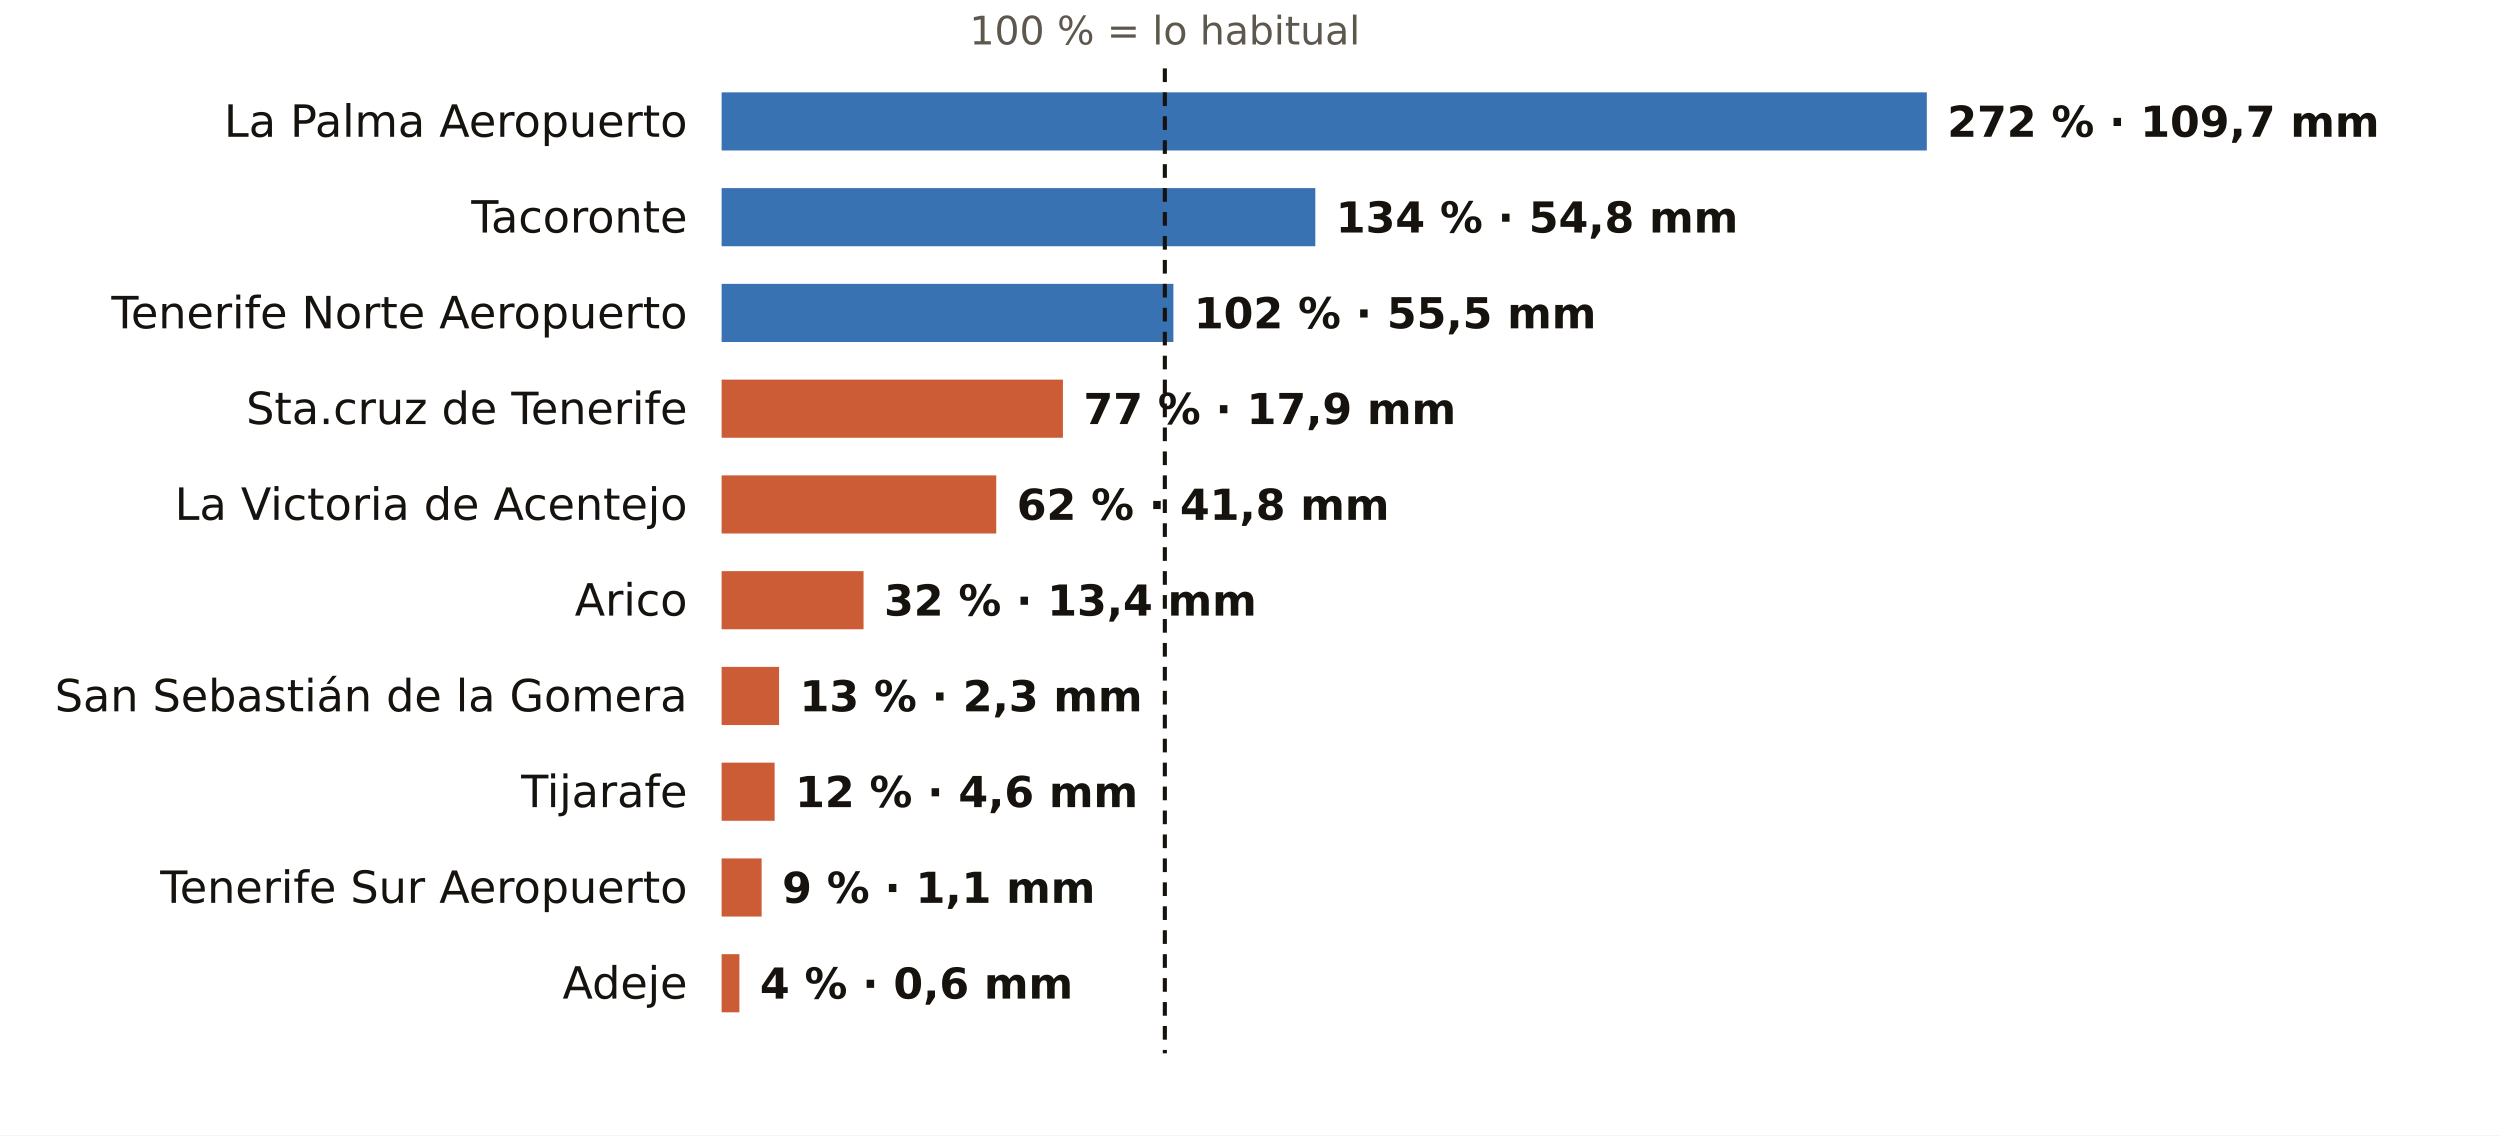
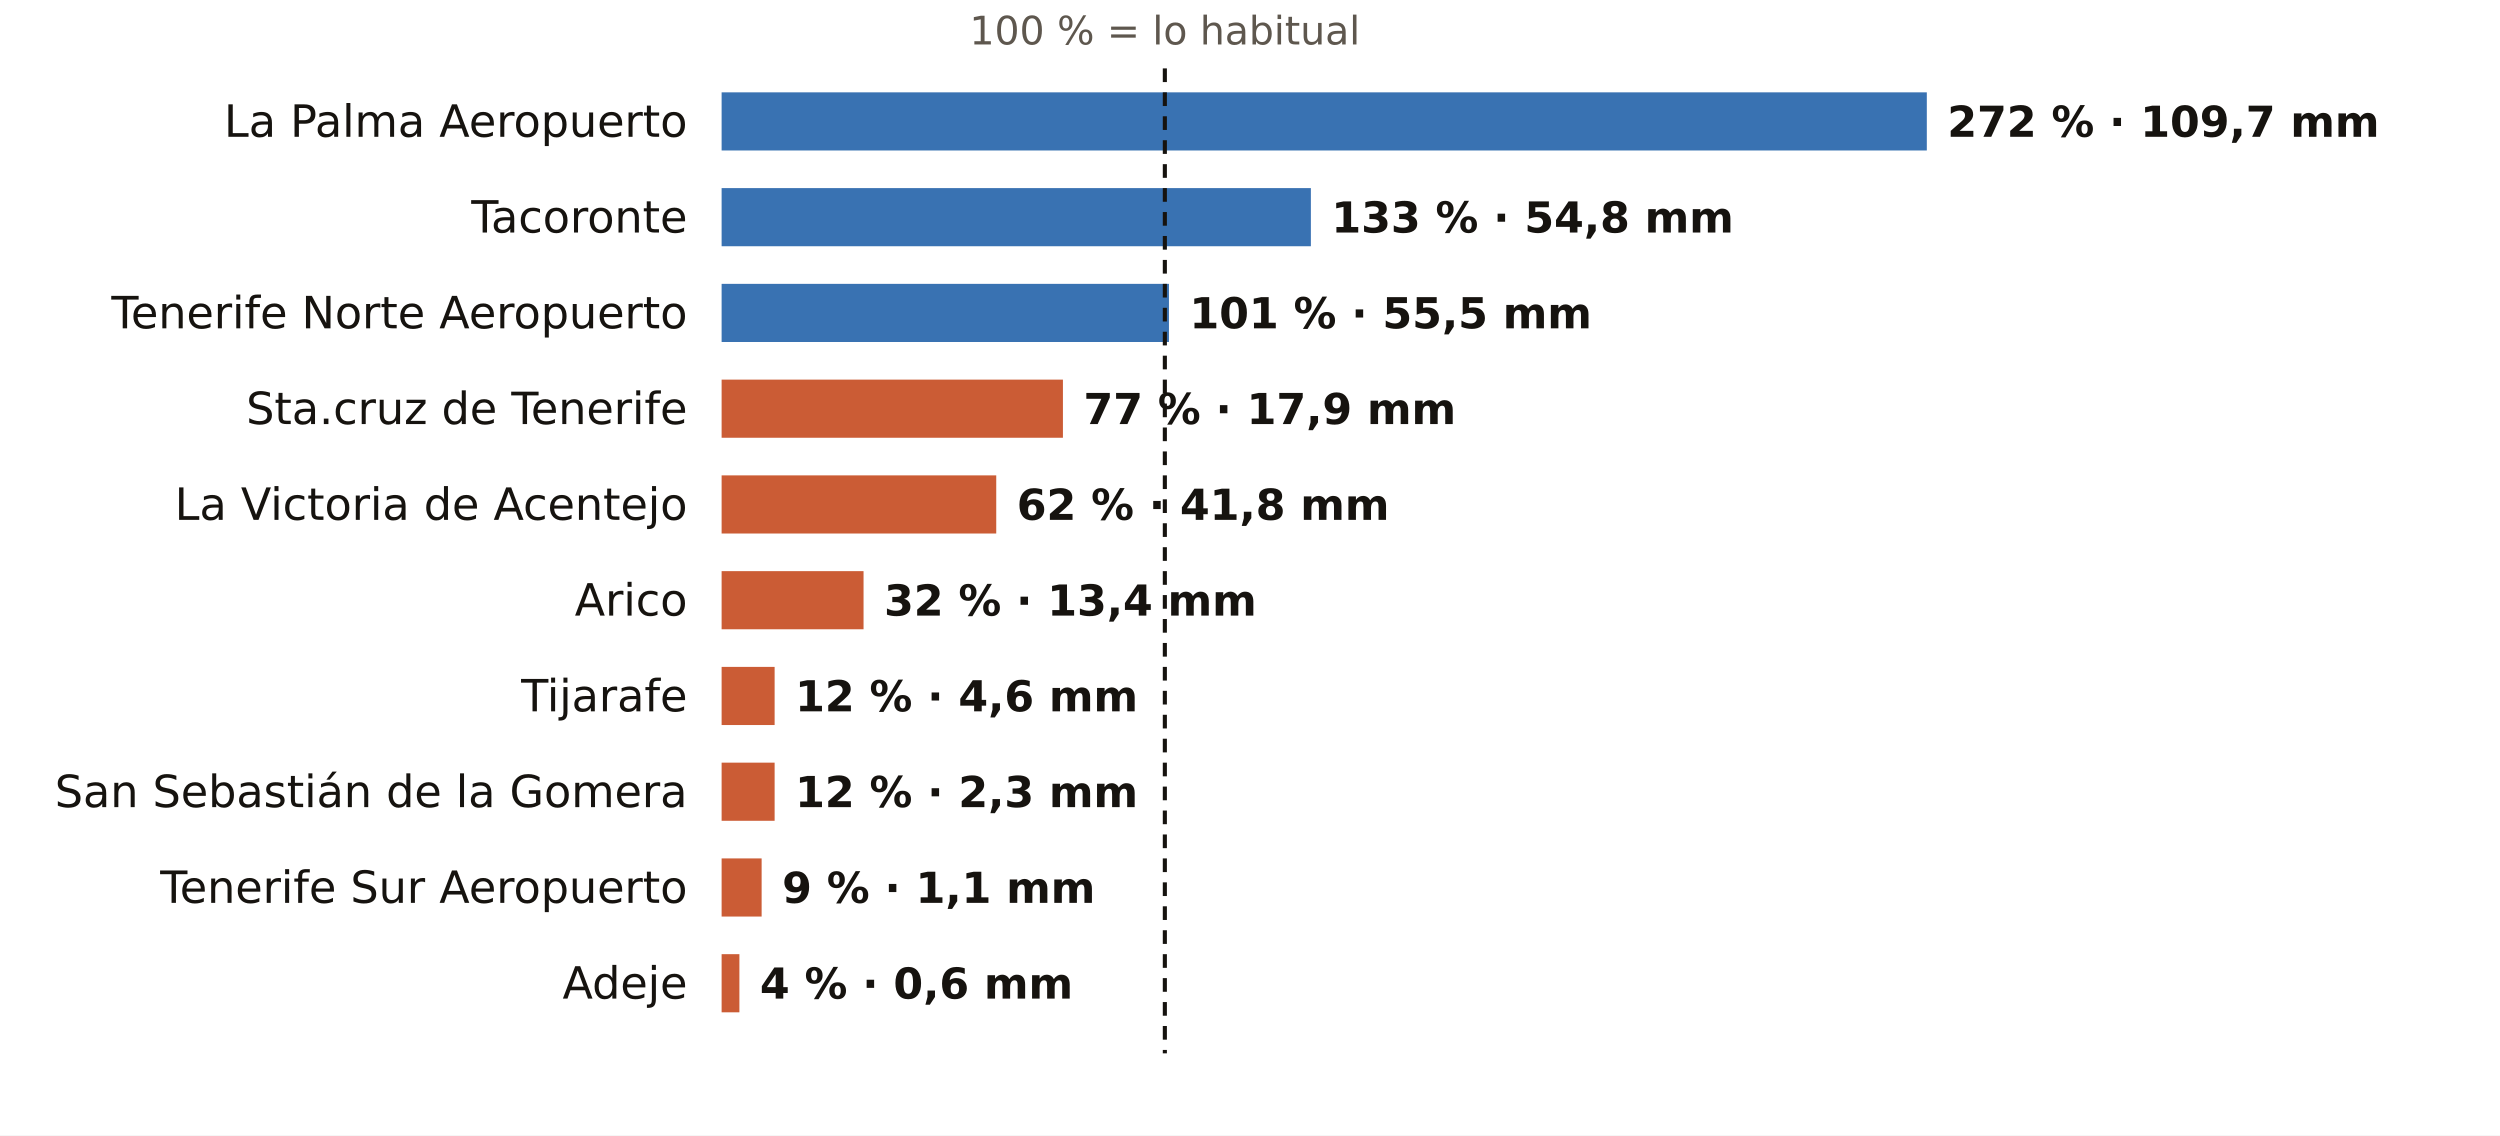
<svg xmlns="http://www.w3.org/2000/svg" viewBox="0 0 731 332" width="731" height="332" role="img" aria-label="El otoño en los pluviómetros de AEMET de Santa Cruz de Tenerife: % de lo habitual">
  <rect width="731" height="332" fill="#FFFFFF" />
  <text x="340.6" y="13.0" font-size="11.5" fill="#5E574E" text-anchor="middle" font-weight="400" font-family="Public Sans, DejaVu Sans, Arial, sans-serif">100 % = lo habitual</text>
  <text x="201.0" y="40.0" font-size="13" fill="#16130F" text-anchor="end" font-weight="500" font-family="Public Sans, DejaVu Sans, Arial, sans-serif">La Palma Aeropuerto</text>
  <rect x="211" y="27" width="352.4" height="17" fill="#1F5FA8" opacity="0.88" />
  <text x="569.4" y="40.0" font-size="12.5" fill="#16130F" text-anchor="start" font-weight="600" font-family="Public Sans, DejaVu Sans, Arial, sans-serif">272 % · 109,7 mm</text>
  <text x="201.0" y="68.0" font-size="13" fill="#16130F" text-anchor="end" font-weight="500" font-family="Public Sans, DejaVu Sans, Arial, sans-serif">Tacoronte</text>
-   <rect x="211" y="55" width="173.6" height="17" fill="#1F5FA8" opacity="0.88" />
-   <text x="390.6" y="68.0" font-size="12.5" fill="#16130F" text-anchor="start" font-weight="600" font-family="Public Sans, DejaVu Sans, Arial, sans-serif">134 % · 54,8 mm</text>
+   <rect x="211" y="55" width="172.3" height="17" fill="#1F5FA8" opacity="0.88" />
+   <text x="389.3" y="68.0" font-size="12.5" fill="#16130F" text-anchor="start" font-weight="600" font-family="Public Sans, DejaVu Sans, Arial, sans-serif">133 % · 54,8 mm</text>
  <text x="201.0" y="96.0" font-size="13" fill="#16130F" text-anchor="end" font-weight="500" font-family="Public Sans, DejaVu Sans, Arial, sans-serif">Tenerife Norte Aeropuerto</text>
-   <rect x="211" y="83" width="132.1" height="17" fill="#1F5FA8" opacity="0.88" />
-   <text x="349.1" y="96.0" font-size="12.5" fill="#16130F" text-anchor="start" font-weight="600" font-family="Public Sans, DejaVu Sans, Arial, sans-serif">102 % · 55,5 mm</text>
+   <rect x="211" y="83" width="130.8" height="17" fill="#1F5FA8" opacity="0.88" />
+   <text x="347.8" y="96.0" font-size="12.5" fill="#16130F" text-anchor="start" font-weight="600" font-family="Public Sans, DejaVu Sans, Arial, sans-serif">101 % · 55,5 mm</text>
  <text x="201.0" y="124.0" font-size="13" fill="#16130F" text-anchor="end" font-weight="500" font-family="Public Sans, DejaVu Sans, Arial, sans-serif">Sta.cruz de Tenerife</text>
  <rect x="211" y="111" width="99.8" height="17" fill="#C4461A" opacity="0.88" />
  <text x="316.8" y="124.0" font-size="12.5" fill="#16130F" text-anchor="start" font-weight="600" font-family="Public Sans, DejaVu Sans, Arial, sans-serif">77 % · 17,9 mm</text>
  <text x="201.0" y="152.0" font-size="13" fill="#16130F" text-anchor="end" font-weight="500" font-family="Public Sans, DejaVu Sans, Arial, sans-serif">La Victoria de Acentejo</text>
  <rect x="211" y="139" width="80.3" height="17" fill="#C4461A" opacity="0.88" />
  <text x="297.3" y="152.0" font-size="12.5" fill="#16130F" text-anchor="start" font-weight="600" font-family="Public Sans, DejaVu Sans, Arial, sans-serif">62 % · 41,8 mm</text>
  <text x="201.0" y="180.0" font-size="13" fill="#16130F" text-anchor="end" font-weight="500" font-family="Public Sans, DejaVu Sans, Arial, sans-serif">Arico</text>
  <rect x="211" y="167" width="41.5" height="17" fill="#C4461A" opacity="0.88" />
  <text x="258.5" y="180.0" font-size="12.5" fill="#16130F" text-anchor="start" font-weight="600" font-family="Public Sans, DejaVu Sans, Arial, sans-serif">32 % · 13,4 mm</text>
-   <text x="201.0" y="208.0" font-size="13" fill="#16130F" text-anchor="end" font-weight="500" font-family="Public Sans, DejaVu Sans, Arial, sans-serif">San Sebastián de la Gomera</text>
-   <rect x="211" y="195" width="16.8" height="17" fill="#C4461A" opacity="0.88" />
-   <text x="233.8" y="208.0" font-size="12.5" fill="#16130F" text-anchor="start" font-weight="600" font-family="Public Sans, DejaVu Sans, Arial, sans-serif">13 % · 2,3 mm</text>
-   <text x="201.0" y="236.0" font-size="13" fill="#16130F" text-anchor="end" font-weight="500" font-family="Public Sans, DejaVu Sans, Arial, sans-serif">Tijarafe</text>
+   <text x="201.0" y="208.0" font-size="13" fill="#16130F" text-anchor="end" font-weight="500" font-family="Public Sans, DejaVu Sans, Arial, sans-serif">Tijarafe</text>
+   <rect x="211" y="195" width="15.5" height="17" fill="#C4461A" opacity="0.88" />
+   <text x="232.5" y="208.0" font-size="12.5" fill="#16130F" text-anchor="start" font-weight="600" font-family="Public Sans, DejaVu Sans, Arial, sans-serif">12 % · 4,6 mm</text>
+   <text x="201.0" y="236.0" font-size="13" fill="#16130F" text-anchor="end" font-weight="500" font-family="Public Sans, DejaVu Sans, Arial, sans-serif">San Sebastián de la Gomera</text>
  <rect x="211" y="223" width="15.5" height="17" fill="#C4461A" opacity="0.88" />
-   <text x="232.5" y="236.0" font-size="12.5" fill="#16130F" text-anchor="start" font-weight="600" font-family="Public Sans, DejaVu Sans, Arial, sans-serif">12 % · 4,6 mm</text>
+   <text x="232.5" y="236.0" font-size="12.5" fill="#16130F" text-anchor="start" font-weight="600" font-family="Public Sans, DejaVu Sans, Arial, sans-serif">12 % · 2,3 mm</text>
  <text x="201.0" y="264.0" font-size="13" fill="#16130F" text-anchor="end" font-weight="500" font-family="Public Sans, DejaVu Sans, Arial, sans-serif">Tenerife Sur Aeropuerto</text>
  <rect x="211" y="251" width="11.7" height="17" fill="#C4461A" opacity="0.88" />
  <text x="228.7" y="264.0" font-size="12.5" fill="#16130F" text-anchor="start" font-weight="600" font-family="Public Sans, DejaVu Sans, Arial, sans-serif">9 % · 1,1 mm</text>
  <text x="201.0" y="292.0" font-size="13" fill="#16130F" text-anchor="end" font-weight="500" font-family="Public Sans, DejaVu Sans, Arial, sans-serif">Adeje</text>
  <rect x="211" y="279" width="5.2" height="17" fill="#C4461A" opacity="0.88" />
  <text x="222.2" y="292.0" font-size="12.5" fill="#16130F" text-anchor="start" font-weight="600" font-family="Public Sans, DejaVu Sans, Arial, sans-serif">4 % · 0,6 mm</text>
  <line x1="340.6" x2="340.6" y1="20" y2="308" stroke="#16130F" stroke-width="1.2" stroke-dasharray="4 3" />
</svg>
